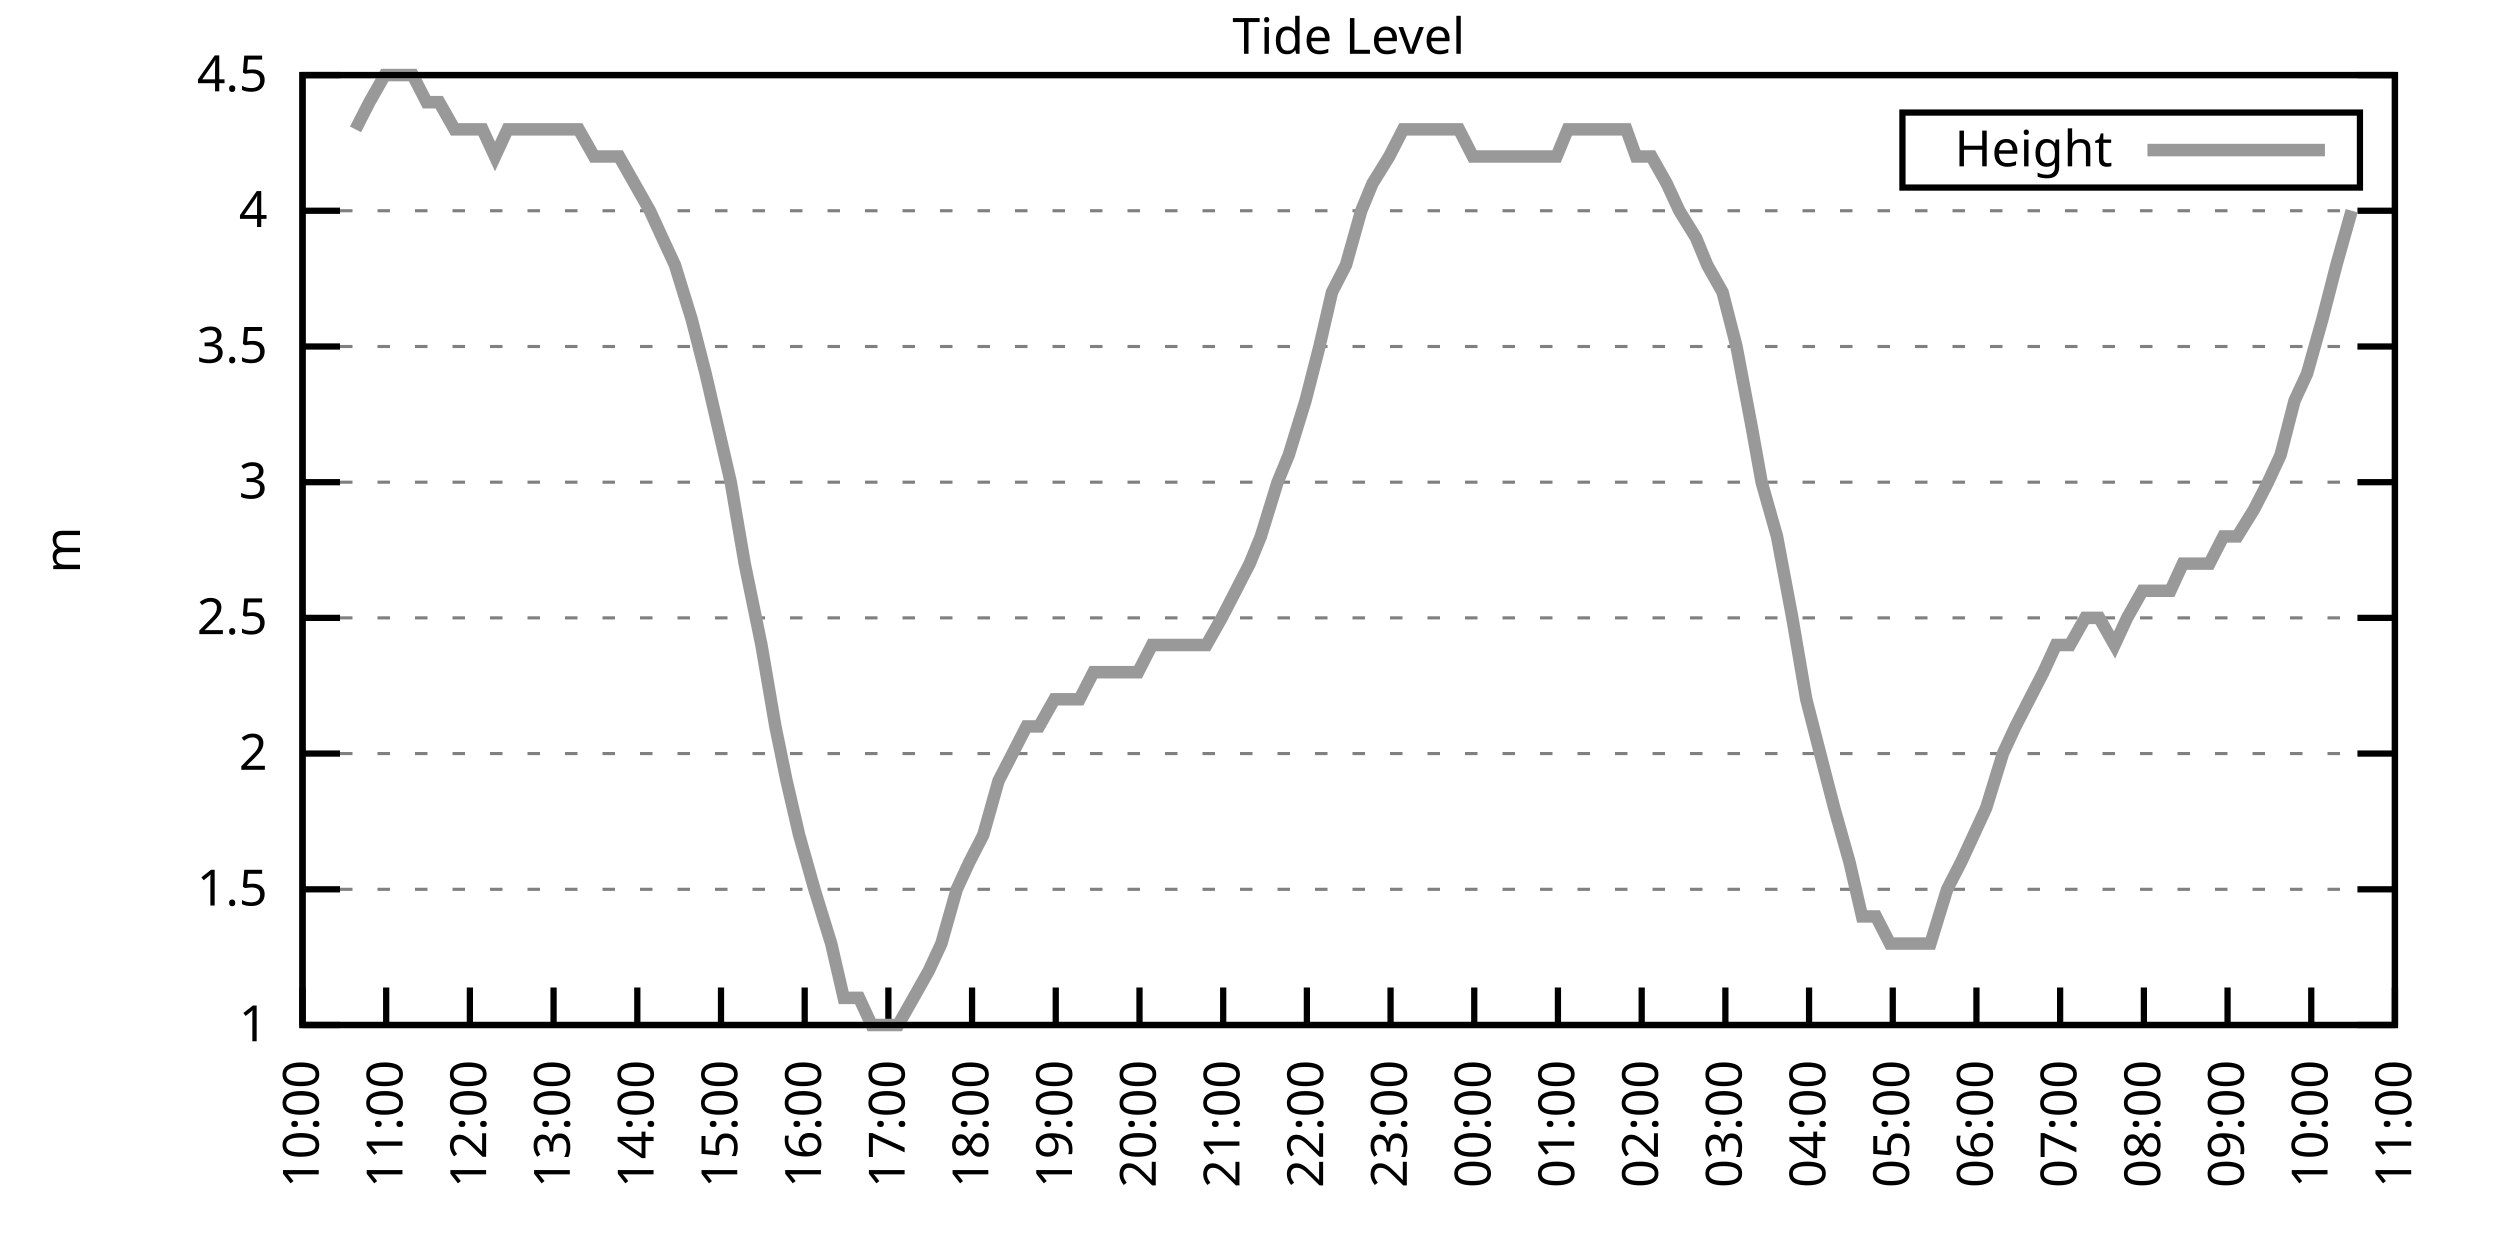
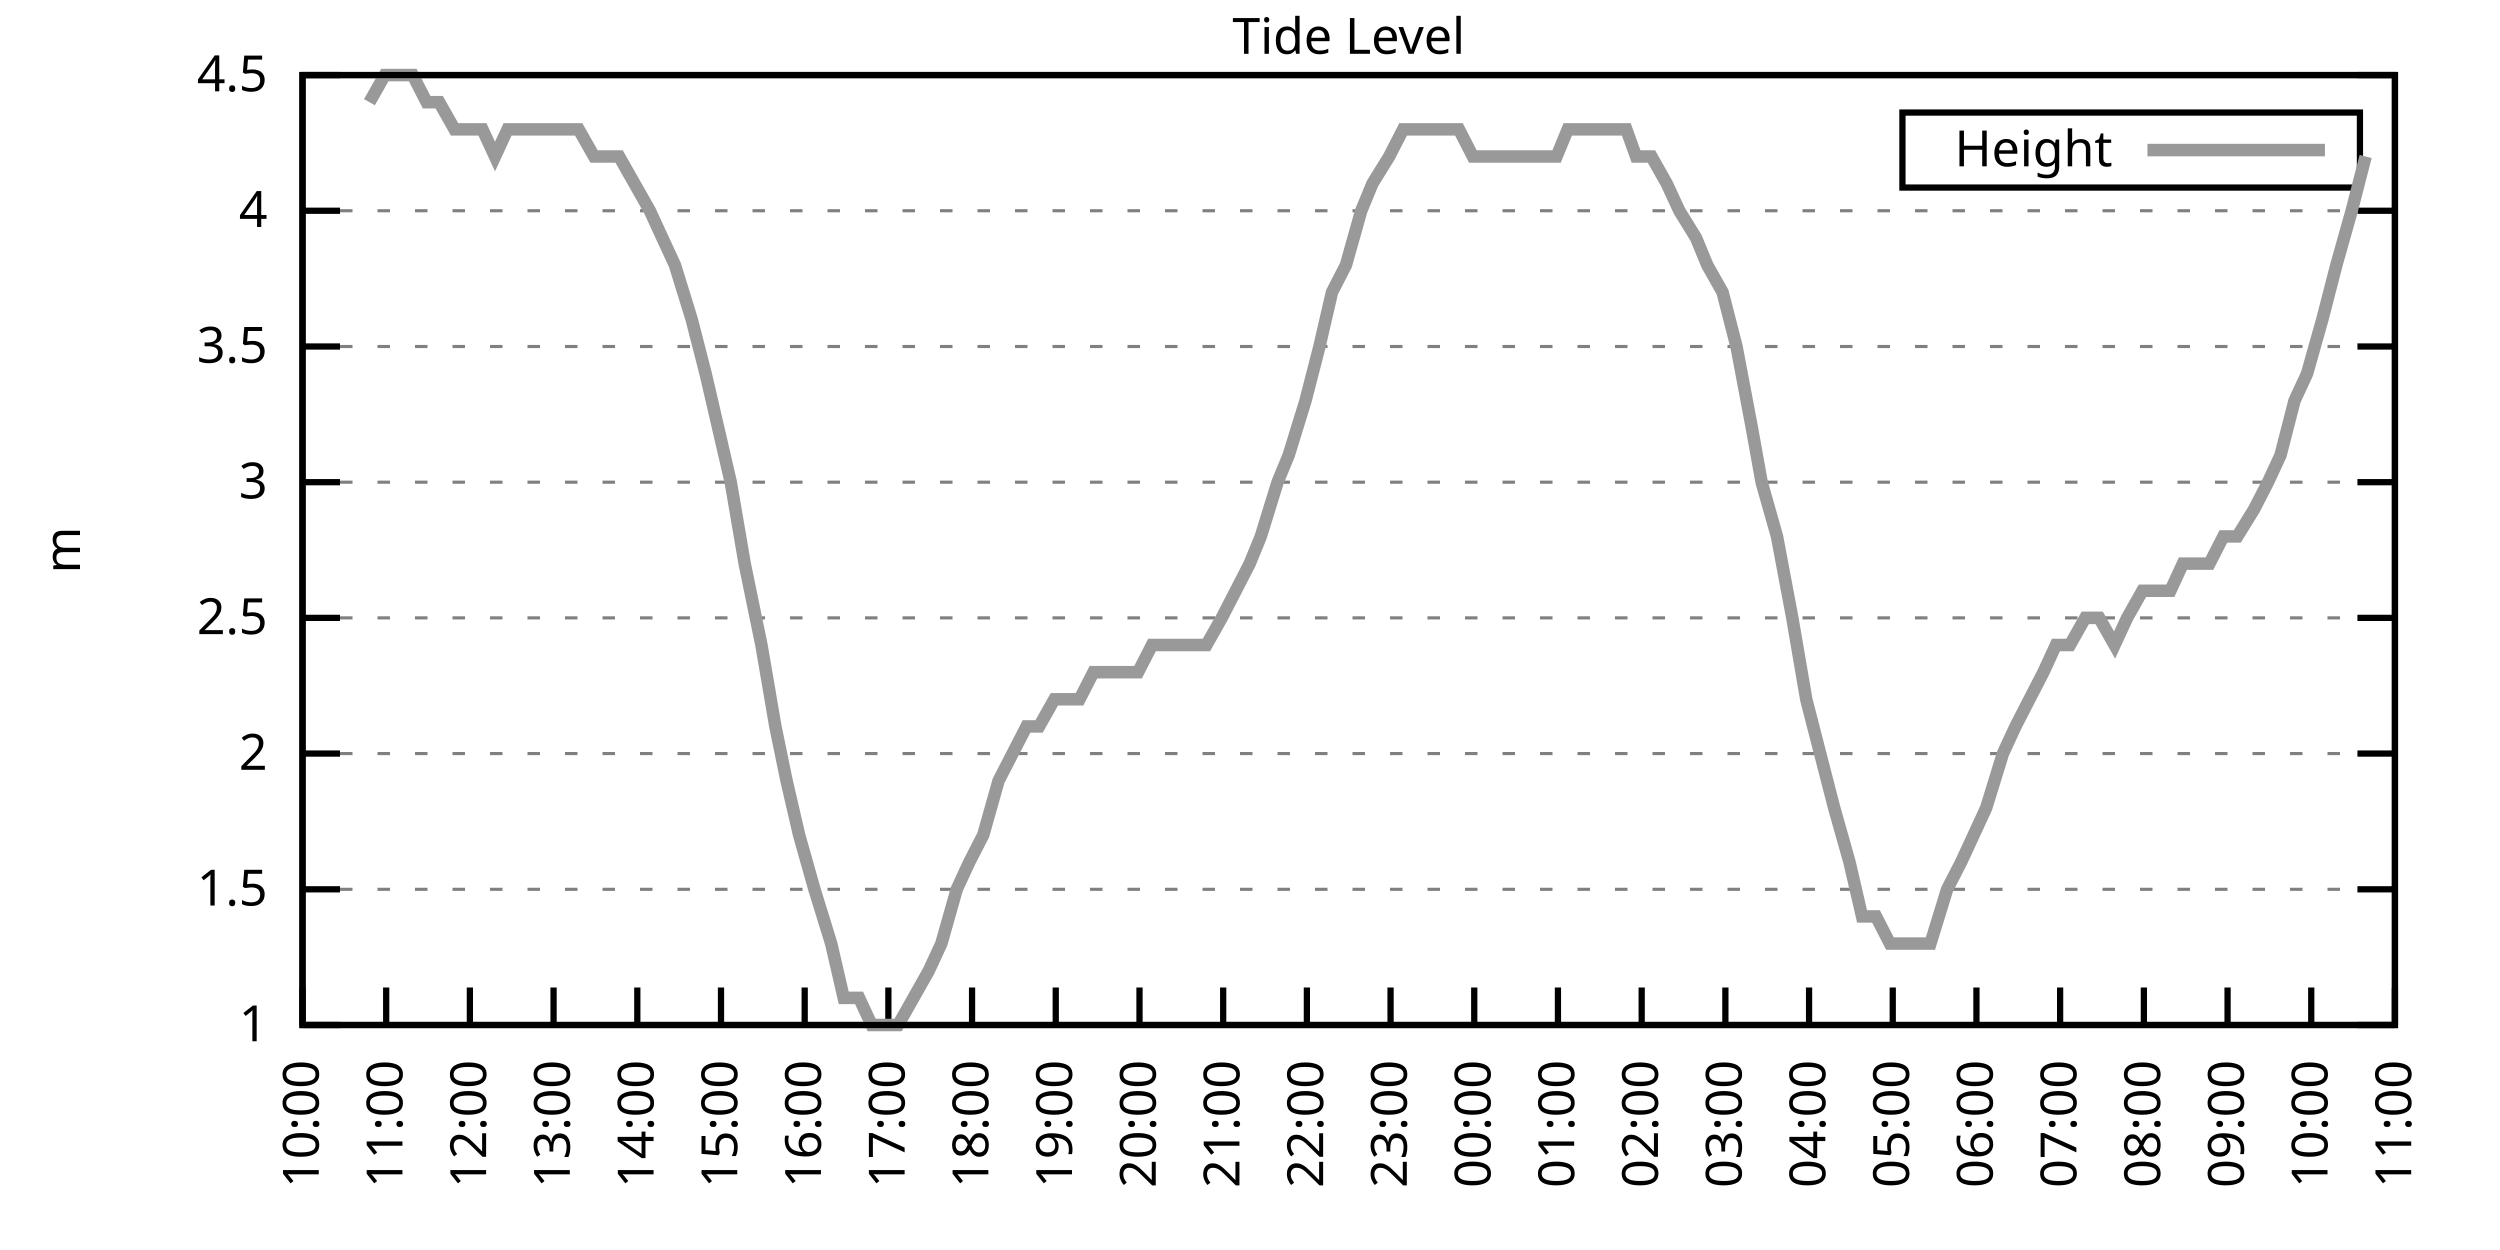
<svg xmlns="http://www.w3.org/2000/svg" xmlns:xlink="http://www.w3.org/1999/xlink" width="400" height="200" viewBox="0 0 400 200">
  <g id="gnuplot_canvas">
    <rect x="0" y="0" width="400" height="200" fill="none" />
    <defs>
      <circle id="gpDot" r="0.5" stroke-width="0.5" stroke="currentColor" />
      <path id="gpPt0" stroke-width="0.333" stroke="currentColor" d="M-1,0 h2 M0,-1 v2" />
      <path id="gpPt1" stroke-width="0.333" stroke="currentColor" d="M-1,-1 L1,1 M1,-1 L-1,1" />
      <path id="gpPt2" stroke-width="0.333" stroke="currentColor" d="M-1,0 L1,0 M0,-1 L0,1 M-1,-1 L1,1 M-1,1 L1,-1" />
      <rect id="gpPt3" stroke-width="0.333" stroke="currentColor" x="-1" y="-1" width="2" height="2" />
      <rect id="gpPt4" stroke-width="0.333" stroke="currentColor" fill="currentColor" x="-1" y="-1" width="2" height="2" />
      <circle id="gpPt5" stroke-width="0.333" stroke="currentColor" cx="0" cy="0" r="1" />
      <use xlink:href="#gpPt5" id="gpPt6" fill="currentColor" stroke="none" />
      <path id="gpPt7" stroke-width="0.333" stroke="currentColor" d="M0,-1.33 L-1.33,0.67 L1.33,0.67 z" />
      <use xlink:href="#gpPt7" id="gpPt8" fill="currentColor" stroke="none" />
      <use xlink:href="#gpPt7" id="gpPt9" stroke="currentColor" transform="rotate(180)" />
      <use xlink:href="#gpPt9" id="gpPt10" fill="currentColor" stroke="none" />
      <use xlink:href="#gpPt3" id="gpPt11" stroke="currentColor" transform="rotate(45)" />
      <use xlink:href="#gpPt11" id="gpPt12" fill="currentColor" stroke="none" />
      <path id="gpPt13" stroke-width="0.333" stroke="currentColor" d="M0,1.330 L1.265,0.411 L0.782,-1.067 L-0.782,-1.076 L-1.265,0.411 z" />
      <use xlink:href="#gpPt13" id="gpPt14" fill="currentColor" stroke="none" />
      <filter id="textbox" filterUnits="objectBoundingBox" x="0" y="0" height="1" width="1">
        <feFlood flood-color="white" flood-opacity="1" result="bgnd" />
        <feComposite in="SourceGraphic" in2="bgnd" operator="atop" />
      </filter>
      <filter id="greybox" filterUnits="objectBoundingBox" x="0" y="0" height="1" width="1">
        <feFlood flood-color="lightgrey" flood-opacity="1" result="grey" />
        <feComposite in="SourceGraphic" in2="grey" operator="atop" />
      </filter>
    </defs>
    <g fill="none" color="white" stroke="currentColor" stroke-width="1.00" stroke-linecap="butt" stroke-linejoin="miter">
</g>
    <g fill="none" color="black" stroke="currentColor" stroke-width="1.00" stroke-linecap="butt" stroke-linejoin="miter">
      <g stroke="none" shape-rendering="crispEdges">
        <polygon fill="rgb(255, 255, 255)" points="48.40,164.00 383.18,164.00 383.18,12.02 48.40,12.02 " />
      </g>
    </g>
    <g fill="none" color="black" stroke="currentColor" stroke-width="1.00" stroke-linecap="butt" stroke-linejoin="miter">
</g>
    <g fill="none" color="black" stroke="black" stroke-width="0.50" stroke-linecap="butt" stroke-linejoin="miter">
</g>
    <g fill="none" color="gray" stroke="currentColor" stroke-width="0.50" stroke-linecap="butt" stroke-linejoin="miter">
      <path stroke="gray" stroke-dasharray="2,4" class="gridline" d="M48.40,164.00 L383.19,164.00  " />
    </g>
    <g fill="none" color="gray" stroke="gray" stroke-width="1.00" stroke-linecap="butt" stroke-linejoin="miter">
</g>
    <g fill="none" color="black" stroke="currentColor" stroke-width="1.00" stroke-linecap="butt" stroke-linejoin="miter">
      <path stroke="black" d="M48.40,164.00 L54.40,164.00 M383.19,164.00 L377.19,164.00  " />
      <g transform="translate(42.80,166.60)" stroke="none" fill="black" font-family="Sans" font-size="8.00" text-anchor="end">
        <text>
          <tspan font-family="Sans"> 1</tspan>
        </text>
      </g>
    </g>
    <g fill="none" color="black" stroke="currentColor" stroke-width="1.00" stroke-linecap="butt" stroke-linejoin="miter">
</g>
    <g fill="none" color="black" stroke="black" stroke-width="0.50" stroke-linecap="butt" stroke-linejoin="miter">
</g>
    <g fill="none" color="gray" stroke="currentColor" stroke-width="0.50" stroke-linecap="butt" stroke-linejoin="miter">
      <path stroke="gray" stroke-dasharray="2,4" class="gridline" d="M48.40,142.29 L383.19,142.29  " />
    </g>
    <g fill="none" color="gray" stroke="gray" stroke-width="1.00" stroke-linecap="butt" stroke-linejoin="miter">
</g>
    <g fill="none" color="black" stroke="currentColor" stroke-width="1.00" stroke-linecap="butt" stroke-linejoin="miter">
      <path stroke="black" d="M48.40,142.29 L54.40,142.29 M383.19,142.29 L377.19,142.29  " />
      <g transform="translate(42.80,144.89)" stroke="none" fill="black" font-family="Sans" font-size="8.00" text-anchor="end">
        <text>
          <tspan font-family="Sans"> 1.5</tspan>
        </text>
      </g>
    </g>
    <g fill="none" color="black" stroke="currentColor" stroke-width="1.00" stroke-linecap="butt" stroke-linejoin="miter">
</g>
    <g fill="none" color="black" stroke="black" stroke-width="0.50" stroke-linecap="butt" stroke-linejoin="miter">
</g>
    <g fill="none" color="gray" stroke="currentColor" stroke-width="0.50" stroke-linecap="butt" stroke-linejoin="miter">
      <path stroke="gray" stroke-dasharray="2,4" class="gridline" d="M48.40,120.57 L383.19,120.57  " />
    </g>
    <g fill="none" color="gray" stroke="gray" stroke-width="1.00" stroke-linecap="butt" stroke-linejoin="miter">
</g>
    <g fill="none" color="black" stroke="currentColor" stroke-width="1.00" stroke-linecap="butt" stroke-linejoin="miter">
      <path stroke="black" d="M48.40,120.57 L54.40,120.57 M383.19,120.57 L377.19,120.57  " />
      <g transform="translate(42.80,123.17)" stroke="none" fill="black" font-family="Sans" font-size="8.00" text-anchor="end">
        <text>
          <tspan font-family="Sans"> 2</tspan>
        </text>
      </g>
    </g>
    <g fill="none" color="black" stroke="currentColor" stroke-width="1.00" stroke-linecap="butt" stroke-linejoin="miter">
</g>
    <g fill="none" color="black" stroke="black" stroke-width="0.50" stroke-linecap="butt" stroke-linejoin="miter">
</g>
    <g fill="none" color="gray" stroke="currentColor" stroke-width="0.50" stroke-linecap="butt" stroke-linejoin="miter">
      <path stroke="gray" stroke-dasharray="2,4" class="gridline" d="M48.40,98.86 L383.19,98.86  " />
    </g>
    <g fill="none" color="gray" stroke="gray" stroke-width="1.00" stroke-linecap="butt" stroke-linejoin="miter">
</g>
    <g fill="none" color="black" stroke="currentColor" stroke-width="1.00" stroke-linecap="butt" stroke-linejoin="miter">
      <path stroke="black" d="M48.40,98.86 L54.40,98.86 M383.19,98.86 L377.19,98.86  " />
      <g transform="translate(42.80,101.46)" stroke="none" fill="black" font-family="Sans" font-size="8.00" text-anchor="end">
        <text>
          <tspan font-family="Sans"> 2.5</tspan>
        </text>
      </g>
    </g>
    <g fill="none" color="black" stroke="currentColor" stroke-width="1.00" stroke-linecap="butt" stroke-linejoin="miter">
</g>
    <g fill="none" color="black" stroke="black" stroke-width="0.50" stroke-linecap="butt" stroke-linejoin="miter">
</g>
    <g fill="none" color="gray" stroke="currentColor" stroke-width="0.50" stroke-linecap="butt" stroke-linejoin="miter">
      <path stroke="gray" stroke-dasharray="2,4" class="gridline" d="M48.40,77.15 L383.19,77.15  " />
    </g>
    <g fill="none" color="gray" stroke="gray" stroke-width="1.00" stroke-linecap="butt" stroke-linejoin="miter">
</g>
    <g fill="none" color="black" stroke="currentColor" stroke-width="1.00" stroke-linecap="butt" stroke-linejoin="miter">
      <path stroke="black" d="M48.40,77.15 L54.40,77.15 M383.19,77.15 L377.19,77.15  " />
      <g transform="translate(42.80,79.75)" stroke="none" fill="black" font-family="Sans" font-size="8.00" text-anchor="end">
        <text>
          <tspan font-family="Sans"> 3</tspan>
        </text>
      </g>
    </g>
    <g fill="none" color="black" stroke="currentColor" stroke-width="1.00" stroke-linecap="butt" stroke-linejoin="miter">
</g>
    <g fill="none" color="black" stroke="black" stroke-width="0.50" stroke-linecap="butt" stroke-linejoin="miter">
</g>
    <g fill="none" color="gray" stroke="currentColor" stroke-width="0.50" stroke-linecap="butt" stroke-linejoin="miter">
      <path stroke="gray" stroke-dasharray="2,4" class="gridline" d="M48.40,55.44 L383.19,55.44  " />
    </g>
    <g fill="none" color="gray" stroke="gray" stroke-width="1.00" stroke-linecap="butt" stroke-linejoin="miter">
</g>
    <g fill="none" color="black" stroke="currentColor" stroke-width="1.00" stroke-linecap="butt" stroke-linejoin="miter">
      <path stroke="black" d="M48.40,55.44 L54.40,55.44 M383.19,55.44 L377.19,55.44  " />
      <g transform="translate(42.80,58.04)" stroke="none" fill="black" font-family="Sans" font-size="8.00" text-anchor="end">
        <text>
          <tspan font-family="Sans"> 3.5</tspan>
        </text>
      </g>
    </g>
    <g fill="none" color="black" stroke="currentColor" stroke-width="1.00" stroke-linecap="butt" stroke-linejoin="miter">
</g>
    <g fill="none" color="black" stroke="black" stroke-width="0.50" stroke-linecap="butt" stroke-linejoin="miter">
</g>
    <g fill="none" color="gray" stroke="currentColor" stroke-width="0.50" stroke-linecap="butt" stroke-linejoin="miter">
      <path stroke="gray" stroke-dasharray="2,4" class="gridline" d="M48.40,33.72 L383.19,33.72  " />
    </g>
    <g fill="none" color="gray" stroke="gray" stroke-width="1.00" stroke-linecap="butt" stroke-linejoin="miter">
</g>
    <g fill="none" color="black" stroke="currentColor" stroke-width="1.00" stroke-linecap="butt" stroke-linejoin="miter">
      <path stroke="black" d="M48.40,33.72 L54.40,33.72 M383.19,33.72 L377.19,33.72  " />
      <g transform="translate(42.80,36.32)" stroke="none" fill="black" font-family="Sans" font-size="8.00" text-anchor="end">
        <text>
          <tspan font-family="Sans"> 4</tspan>
        </text>
      </g>
    </g>
    <g fill="none" color="black" stroke="currentColor" stroke-width="1.00" stroke-linecap="butt" stroke-linejoin="miter">
</g>
    <g fill="none" color="black" stroke="black" stroke-width="0.50" stroke-linecap="butt" stroke-linejoin="miter">
</g>
    <g fill="none" color="gray" stroke="currentColor" stroke-width="0.50" stroke-linecap="butt" stroke-linejoin="miter">
      <path stroke="gray" stroke-dasharray="2,4" class="gridline" d="M48.40,12.01 L383.19,12.01  " />
    </g>
    <g fill="none" color="gray" stroke="gray" stroke-width="1.00" stroke-linecap="butt" stroke-linejoin="miter">
</g>
    <g fill="none" color="black" stroke="currentColor" stroke-width="1.00" stroke-linecap="butt" stroke-linejoin="miter">
      <path stroke="black" d="M48.40,12.01 L54.40,12.01 M383.19,12.01 L377.19,12.01  " />
      <g transform="translate(42.80,14.61)" stroke="none" fill="black" font-family="Sans" font-size="8.00" text-anchor="end">
        <text>
          <tspan font-family="Sans"> 4.5</tspan>
        </text>
      </g>
    </g>
    <g fill="none" color="black" stroke="currentColor" stroke-width="1.00" stroke-linecap="butt" stroke-linejoin="miter">
      <path stroke="black" d="M48.40,164.00 L48.40,158.00  " />
      <g transform="translate(51.00,169.60) rotate(270.00)" stroke="none" fill="black" font-family="Sans" font-size="8.00" text-anchor="end">
        <text>
          <tspan font-family="Sans">10:00</tspan>
        </text>
      </g>
    </g>
    <g fill="none" color="black" stroke="currentColor" stroke-width="1.00" stroke-linecap="butt" stroke-linejoin="miter">
      <path stroke="black" d="M61.79,164.00 L61.79,158.00  " />
      <g transform="translate(64.39,169.60) rotate(270.00)" stroke="none" fill="black" font-family="Sans" font-size="8.00" text-anchor="end">
        <text>
          <tspan font-family="Sans">11:00</tspan>
        </text>
      </g>
    </g>
    <g fill="none" color="black" stroke="currentColor" stroke-width="1.00" stroke-linecap="butt" stroke-linejoin="miter">
      <path stroke="black" d="M75.18,164.00 L75.18,158.00  " />
      <g transform="translate(77.78,169.60) rotate(270.00)" stroke="none" fill="black" font-family="Sans" font-size="8.00" text-anchor="end">
        <text>
          <tspan font-family="Sans">12:00</tspan>
        </text>
      </g>
    </g>
    <g fill="none" color="black" stroke="currentColor" stroke-width="1.00" stroke-linecap="butt" stroke-linejoin="miter">
      <path stroke="black" d="M88.57,164.00 L88.57,158.00  " />
      <g transform="translate(91.17,169.60) rotate(270.00)" stroke="none" fill="black" font-family="Sans" font-size="8.00" text-anchor="end">
        <text>
          <tspan font-family="Sans">13:00</tspan>
        </text>
      </g>
    </g>
    <g fill="none" color="black" stroke="currentColor" stroke-width="1.00" stroke-linecap="butt" stroke-linejoin="miter">
      <path stroke="black" d="M101.97,164.00 L101.97,158.00  " />
      <g transform="translate(104.57,169.60) rotate(270.00)" stroke="none" fill="black" font-family="Sans" font-size="8.00" text-anchor="end">
        <text>
          <tspan font-family="Sans">14:00</tspan>
        </text>
      </g>
    </g>
    <g fill="none" color="black" stroke="currentColor" stroke-width="1.00" stroke-linecap="butt" stroke-linejoin="miter">
      <path stroke="black" d="M115.36,164.00 L115.36,158.00  " />
      <g transform="translate(117.96,169.60) rotate(270.00)" stroke="none" fill="black" font-family="Sans" font-size="8.00" text-anchor="end">
        <text>
          <tspan font-family="Sans">15:00</tspan>
        </text>
      </g>
    </g>
    <g fill="none" color="black" stroke="currentColor" stroke-width="1.00" stroke-linecap="butt" stroke-linejoin="miter">
      <path stroke="black" d="M128.75,164.00 L128.75,158.00  " />
      <g transform="translate(131.35,169.60) rotate(270.00)" stroke="none" fill="black" font-family="Sans" font-size="8.00" text-anchor="end">
        <text>
          <tspan font-family="Sans">16:00</tspan>
        </text>
      </g>
    </g>
    <g fill="none" color="black" stroke="currentColor" stroke-width="1.00" stroke-linecap="butt" stroke-linejoin="miter">
      <path stroke="black" d="M142.14,164.00 L142.14,158.00  " />
      <g transform="translate(144.74,169.60) rotate(270.00)" stroke="none" fill="black" font-family="Sans" font-size="8.00" text-anchor="end">
        <text>
          <tspan font-family="Sans">17:00</tspan>
        </text>
      </g>
    </g>
    <g fill="none" color="black" stroke="currentColor" stroke-width="1.00" stroke-linecap="butt" stroke-linejoin="miter">
      <path stroke="black" d="M155.53,164.00 L155.53,158.00  " />
      <g transform="translate(158.13,169.60) rotate(270.00)" stroke="none" fill="black" font-family="Sans" font-size="8.00" text-anchor="end">
        <text>
          <tspan font-family="Sans">18:00</tspan>
        </text>
      </g>
    </g>
    <g fill="none" color="black" stroke="currentColor" stroke-width="1.00" stroke-linecap="butt" stroke-linejoin="miter">
      <path stroke="black" d="M168.92,164.00 L168.92,158.00  " />
      <g transform="translate(171.52,169.60) rotate(270.00)" stroke="none" fill="black" font-family="Sans" font-size="8.00" text-anchor="end">
        <text>
          <tspan font-family="Sans">19:00</tspan>
        </text>
      </g>
    </g>
    <g fill="none" color="black" stroke="currentColor" stroke-width="1.00" stroke-linecap="butt" stroke-linejoin="miter">
      <path stroke="black" d="M182.32,164.00 L182.32,158.00  " />
      <g transform="translate(184.92,169.60) rotate(270.00)" stroke="none" fill="black" font-family="Sans" font-size="8.00" text-anchor="end">
        <text>
          <tspan font-family="Sans">20:00</tspan>
        </text>
      </g>
    </g>
    <g fill="none" color="black" stroke="currentColor" stroke-width="1.00" stroke-linecap="butt" stroke-linejoin="miter">
      <path stroke="black" d="M195.71,164.00 L195.71,158.00  " />
      <g transform="translate(198.31,169.60) rotate(270.00)" stroke="none" fill="black" font-family="Sans" font-size="8.00" text-anchor="end">
        <text>
          <tspan font-family="Sans">21:00</tspan>
        </text>
      </g>
    </g>
    <g fill="none" color="black" stroke="currentColor" stroke-width="1.00" stroke-linecap="butt" stroke-linejoin="miter">
      <path stroke="black" d="M209.10,164.00 L209.10,158.00  " />
      <g transform="translate(211.70,169.60) rotate(270.00)" stroke="none" fill="black" font-family="Sans" font-size="8.00" text-anchor="end">
        <text>
          <tspan font-family="Sans">22:00</tspan>
        </text>
      </g>
    </g>
    <g fill="none" color="black" stroke="currentColor" stroke-width="1.00" stroke-linecap="butt" stroke-linejoin="miter">
      <path stroke="black" d="M222.49,164.00 L222.49,158.00  " />
      <g transform="translate(225.09,169.60) rotate(270.00)" stroke="none" fill="black" font-family="Sans" font-size="8.00" text-anchor="end">
        <text>
          <tspan font-family="Sans">23:00</tspan>
        </text>
      </g>
    </g>
    <g fill="none" color="black" stroke="currentColor" stroke-width="1.00" stroke-linecap="butt" stroke-linejoin="miter">
      <path stroke="black" d="M235.88,164.00 L235.88,158.00  " />
      <g transform="translate(238.48,169.60) rotate(270.00)" stroke="none" fill="black" font-family="Sans" font-size="8.00" text-anchor="end">
        <text>
          <tspan font-family="Sans">00:00</tspan>
        </text>
      </g>
    </g>
    <g fill="none" color="black" stroke="currentColor" stroke-width="1.00" stroke-linecap="butt" stroke-linejoin="miter">
      <path stroke="black" d="M249.27,164.00 L249.27,158.00  " />
      <g transform="translate(251.87,169.60) rotate(270.00)" stroke="none" fill="black" font-family="Sans" font-size="8.00" text-anchor="end">
        <text>
          <tspan font-family="Sans">01:00</tspan>
        </text>
      </g>
    </g>
    <g fill="none" color="black" stroke="currentColor" stroke-width="1.00" stroke-linecap="butt" stroke-linejoin="miter">
      <path stroke="black" d="M262.67,164.00 L262.67,158.00  " />
      <g transform="translate(265.27,169.60) rotate(270.00)" stroke="none" fill="black" font-family="Sans" font-size="8.00" text-anchor="end">
        <text>
          <tspan font-family="Sans">02:00</tspan>
        </text>
      </g>
    </g>
    <g fill="none" color="black" stroke="currentColor" stroke-width="1.00" stroke-linecap="butt" stroke-linejoin="miter">
      <path stroke="black" d="M276.06,164.00 L276.06,158.00  " />
      <g transform="translate(278.66,169.60) rotate(270.00)" stroke="none" fill="black" font-family="Sans" font-size="8.00" text-anchor="end">
        <text>
          <tspan font-family="Sans">03:00</tspan>
        </text>
      </g>
    </g>
    <g fill="none" color="black" stroke="currentColor" stroke-width="1.00" stroke-linecap="butt" stroke-linejoin="miter">
      <path stroke="black" d="M289.45,164.00 L289.45,158.00  " />
      <g transform="translate(292.05,169.60) rotate(270.00)" stroke="none" fill="black" font-family="Sans" font-size="8.00" text-anchor="end">
        <text>
          <tspan font-family="Sans">04:00</tspan>
        </text>
      </g>
    </g>
    <g fill="none" color="black" stroke="currentColor" stroke-width="1.00" stroke-linecap="butt" stroke-linejoin="miter">
      <path stroke="black" d="M302.84,164.00 L302.84,158.00  " />
      <g transform="translate(305.44,169.60) rotate(270.00)" stroke="none" fill="black" font-family="Sans" font-size="8.00" text-anchor="end">
        <text>
          <tspan font-family="Sans">05:00</tspan>
        </text>
      </g>
    </g>
    <g fill="none" color="black" stroke="currentColor" stroke-width="1.00" stroke-linecap="butt" stroke-linejoin="miter">
      <path stroke="black" d="M316.23,164.00 L316.23,158.00  " />
      <g transform="translate(318.83,169.60) rotate(270.00)" stroke="none" fill="black" font-family="Sans" font-size="8.00" text-anchor="end">
        <text>
          <tspan font-family="Sans">06:00</tspan>
        </text>
      </g>
    </g>
    <g fill="none" color="black" stroke="currentColor" stroke-width="1.00" stroke-linecap="butt" stroke-linejoin="miter">
      <path stroke="black" d="M329.62,164.00 L329.62,158.00  " />
      <g transform="translate(332.22,169.60) rotate(270.00)" stroke="none" fill="black" font-family="Sans" font-size="8.00" text-anchor="end">
        <text>
          <tspan font-family="Sans">07:00</tspan>
        </text>
      </g>
    </g>
    <g fill="none" color="black" stroke="currentColor" stroke-width="1.00" stroke-linecap="butt" stroke-linejoin="miter">
      <path stroke="black" d="M343.02,164.00 L343.02,158.00  " />
      <g transform="translate(345.62,169.60) rotate(270.00)" stroke="none" fill="black" font-family="Sans" font-size="8.00" text-anchor="end">
        <text>
          <tspan font-family="Sans">08:00</tspan>
        </text>
      </g>
    </g>
    <g fill="none" color="black" stroke="currentColor" stroke-width="1.00" stroke-linecap="butt" stroke-linejoin="miter">
      <path stroke="black" d="M356.41,164.00 L356.41,158.00  " />
      <g transform="translate(359.01,169.60) rotate(270.00)" stroke="none" fill="black" font-family="Sans" font-size="8.00" text-anchor="end">
        <text>
          <tspan font-family="Sans">09:00</tspan>
        </text>
      </g>
    </g>
    <g fill="none" color="black" stroke="currentColor" stroke-width="1.00" stroke-linecap="butt" stroke-linejoin="miter">
      <path stroke="black" d="M369.80,164.00 L369.80,158.00  " />
      <g transform="translate(372.40,169.60) rotate(270.00)" stroke="none" fill="black" font-family="Sans" font-size="8.00" text-anchor="end">
        <text>
          <tspan font-family="Sans">10:00</tspan>
        </text>
      </g>
    </g>
    <g fill="none" color="black" stroke="currentColor" stroke-width="1.00" stroke-linecap="butt" stroke-linejoin="miter">
      <path stroke="black" d="M383.19,164.00 L383.19,158.00  " />
      <g transform="translate(385.79,169.60) rotate(270.00)" stroke="none" fill="black" font-family="Sans" font-size="8.00" text-anchor="end">
        <text>
          <tspan font-family="Sans">11:00</tspan>
        </text>
      </g>
    </g>
    <g fill="none" color="black" stroke="currentColor" stroke-width="1.00" stroke-linecap="butt" stroke-linejoin="miter">
</g>
    <g fill="none" color="black" stroke="currentColor" stroke-width="1.00" stroke-linecap="butt" stroke-linejoin="miter">
      <path stroke="black" d="M48.40,12.01 L48.40,164.00 L383.19,164.00 L383.19,12.01 L48.40,12.01 Z  " />
    </g>
    <g fill="none" color="black" stroke="currentColor" stroke-width="1.00" stroke-linecap="butt" stroke-linejoin="miter">
</g>
    <g fill="none" color="black" stroke="currentColor" stroke-width="1.00" stroke-linecap="butt" stroke-linejoin="miter">
      <path stroke="black" d="M304.39,30.01 L304.39,18.01 L377.59,18.01 L377.59,30.01 L304.39,30.01 Z  " />
    </g>
    <g id="Tide_level_plot_1">
      <g fill="none" color="white" stroke="black" stroke-width="2.00" stroke-linecap="butt" stroke-linejoin="miter">
</g>
      <g fill="none" color="black" stroke="currentColor" stroke-width="2.00" stroke-linecap="butt" stroke-linejoin="miter">
        <g transform="translate(337.99,26.61)" stroke="none" fill="black" font-family="Sans" font-size="8.00" text-anchor="end">
          <text>
            <tspan font-family="Sans">Height</tspan>
          </text>
        </g>
      </g>
      <g fill="none" color="black" stroke="currentColor" stroke-width="2.00" stroke-linecap="butt" stroke-linejoin="miter">
-         <path stroke="rgb(153, 153, 153)" d="M343.59,24.01 L371.99,24.01 M56.88,20.70 L59.11,16.35 L61.57,12.01 L63.80,12.01 L66.03,12.01 L68.26,16.35   L70.27,16.35 L72.73,20.70 L74.51,20.70 L77.19,20.70 L79.20,25.04 L81.21,20.70 L83.89,20.70 L86.12,20.70   L88.35,20.70 L90.58,20.70 L92.59,20.70 L95.05,25.04 L97.06,25.04 L99.06,25.04 L101.52,29.38 L103.98,33.72   L105.98,38.07 L107.99,42.41 L110.67,51.09 L112.90,59.78 L114.91,68.46 L116.92,77.15 L119.15,90.18 L121.83,103.20   L124.06,116.23 L125.85,124.92 L127.86,133.60 L130.31,142.29 L132.99,150.97 L135.00,159.66 L137.45,159.66 L139.46,164.00   L141.47,164.00 L143.70,164.00 L146.16,159.66 L148.61,155.31 L150.62,150.97 L153.08,142.29 L155.09,137.94 L157.32,133.60   L159.77,124.92 L162.01,120.57 L164.24,116.23 L166.25,116.23 L168.70,111.89 L170.71,111.89 L172.72,111.89 L174.95,107.55   L177.63,107.55 L179.64,107.55 L182.09,107.55 L184.32,103.20 L186.56,103.20 L188.34,103.20 L191.02,103.20 L193.03,103.20   L195.48,98.86 L197.72,94.52 L199.95,90.18 L201.73,85.83 L204.41,77.15 L206.20,72.81 L208.88,64.12 L211.11,55.44   L213.12,46.75 L215.35,42.41 L217.80,33.72 L219.59,29.38 L222.27,25.04 L224.50,20.70 L226.51,20.70 L228.96,20.70   L230.97,20.70 L233.43,20.70 L235.66,25.04 L237.67,25.04 L239.90,25.04 L242.36,25.04 L244.59,25.04 L246.82,25.04   L249.05,25.04 L250.84,20.70 L253.51,20.70 L255.75,20.70 L257.53,20.70 L260.21,20.70 L261.77,25.04 L264.23,25.04   L266.68,29.38 L268.69,33.72 L271.37,38.07 L273.16,42.41 L275.61,46.75 L277.84,55.44 L280.30,68.46 L281.86,77.15   L284.32,85.83 L286.77,98.86 L289.00,111.89 L291.23,120.57 L293.47,129.26 L295.92,137.94 L297.93,146.63 L300.16,146.63   L302.39,150.97 L304.63,150.97 L308.87,150.97 L311.54,142.29 L313.78,137.94 L315.79,133.60 L317.79,129.26 L320.47,120.57   L322.48,116.23 L324.71,111.89 L326.95,107.55 L328.95,103.20 L331.19,103.20 L333.64,98.86 L335.87,98.86 L338.33,103.20   L340.34,98.86 L342.79,94.52 L345.02,94.52 L347.26,94.52 L349.26,90.18 L351.50,90.18 L353.51,90.18 L355.74,85.83   L357.97,85.83 L360.65,81.49 L362.88,77.15 L364.89,72.81 L367.12,64.12 L369.13,59.78 L371.58,51.09 L373.82,42.41   L376.27,33.72  " />
+         <path stroke="rgb(153, 153, 153)" d="M343.59,24.01 L371.99,24.01 M59.11,16.35 L61.57,12.01 L63.80,12.01 L66.03,12.01 L68.26,16.35 L70.27,16.35   L72.73,20.70 L74.51,20.70 L77.19,20.70 L79.20,25.04 L81.21,20.70 L83.89,20.70 L86.12,20.70 L88.35,20.70   L90.58,20.70 L92.59,20.70 L95.05,25.04 L97.06,25.04 L99.06,25.04 L101.52,29.38 L103.98,33.72 L105.98,38.07   L107.99,42.41 L110.67,51.09 L112.90,59.78 L114.91,68.46 L116.92,77.15 L119.15,90.18 L121.83,103.20 L124.06,116.23   L125.85,124.92 L127.86,133.60 L130.31,142.29 L132.99,150.97 L135.00,159.66 L137.45,159.66 L139.46,164.00 L141.47,164.00   L143.70,164.00 L146.16,159.66 L148.61,155.31 L150.62,150.97 L153.08,142.29 L155.09,137.94 L157.32,133.60 L159.77,124.92   L162.01,120.57 L164.24,116.23 L166.25,116.23 L168.70,111.89 L170.71,111.89 L172.72,111.89 L174.95,107.55 L177.63,107.55   L179.64,107.55 L182.09,107.55 L184.32,103.20 L186.56,103.20 L188.34,103.20 L191.02,103.20 L193.03,103.20 L195.48,98.86   L197.72,94.52 L199.95,90.18 L201.73,85.83 L204.41,77.15 L206.20,72.81 L208.88,64.12 L211.11,55.44 L213.12,46.75   L215.35,42.41 L217.80,33.72 L219.59,29.38 L222.27,25.04 L224.50,20.70 L226.51,20.70 L228.96,20.70 L230.97,20.70   L233.43,20.70 L235.66,25.04 L237.67,25.04 L239.90,25.04 L242.36,25.04 L244.59,25.04 L246.82,25.04 L249.05,25.04   L250.84,20.70 L253.51,20.70 L255.75,20.70 L257.53,20.70 L260.21,20.70 L261.77,25.04 L264.23,25.04 L266.68,29.38   L268.69,33.72 L271.37,38.07 L273.16,42.41 L275.61,46.75 L277.84,55.44 L280.30,68.46 L281.86,77.15 L284.32,85.83   L286.77,98.86 L289.00,111.89 L291.23,120.57 L293.47,129.26 L295.92,137.94 L297.93,146.63 L300.16,146.63 L302.39,150.97   L304.63,150.97 L308.87,150.97 L311.54,142.29 L313.78,137.94 L315.79,133.60 L317.79,129.26 L320.47,120.57 L322.48,116.23   L324.71,111.89 L326.95,107.55 L328.95,103.20 L331.19,103.20 L333.64,98.86 L335.87,98.86 L338.33,103.20 L340.34,98.86   L342.79,94.52 L345.02,94.52 L347.26,94.52 L349.26,90.18 L351.50,90.18 L353.51,90.18 L355.74,85.83 L357.97,85.83   L360.65,81.49 L362.88,77.15 L364.89,72.81 L367.12,64.12 L369.13,59.78 L371.58,51.09 L373.82,42.41 L376.27,33.72   L378.50,25.04  " />
      </g>
    </g>
    <g fill="none" color="black" stroke="currentColor" stroke-width="2.00" stroke-linecap="butt" stroke-linejoin="miter">
</g>
    <g fill="none" color="black" stroke="black" stroke-width="1.00" stroke-linecap="butt" stroke-linejoin="miter">
</g>
    <g fill="none" color="black" stroke="currentColor" stroke-width="1.00" stroke-linecap="butt" stroke-linejoin="miter">
      <path stroke="black" d="M48.40,12.01 L48.40,164.00 L383.19,164.00 L383.19,12.01 L48.40,12.01 Z  " />
      <g transform="translate(12.80,88.01) rotate(270.00)" stroke="none" fill="black" font-family="Sans" font-size="8.00" text-anchor="middle">
        <text>
          <tspan font-family="Sans">m</tspan>
        </text>
      </g>
    </g>
    <g fill="none" color="black" stroke="currentColor" stroke-width="1.00" stroke-linecap="butt" stroke-linejoin="miter">
</g>
    <g fill="none" color="black" stroke="currentColor" stroke-width="1.00" stroke-linecap="butt" stroke-linejoin="miter">
      <g transform="translate(215.79,8.61)" stroke="none" fill="black" font-family="Sans" font-size="8.00" text-anchor="middle">
        <text>
          <tspan font-family="Sans">Tide Level</tspan>
        </text>
      </g>
    </g>
    <g fill="none" color="black" stroke="currentColor" stroke-width="1.00" stroke-linecap="butt" stroke-linejoin="miter">
</g>
  </g>
</svg>
